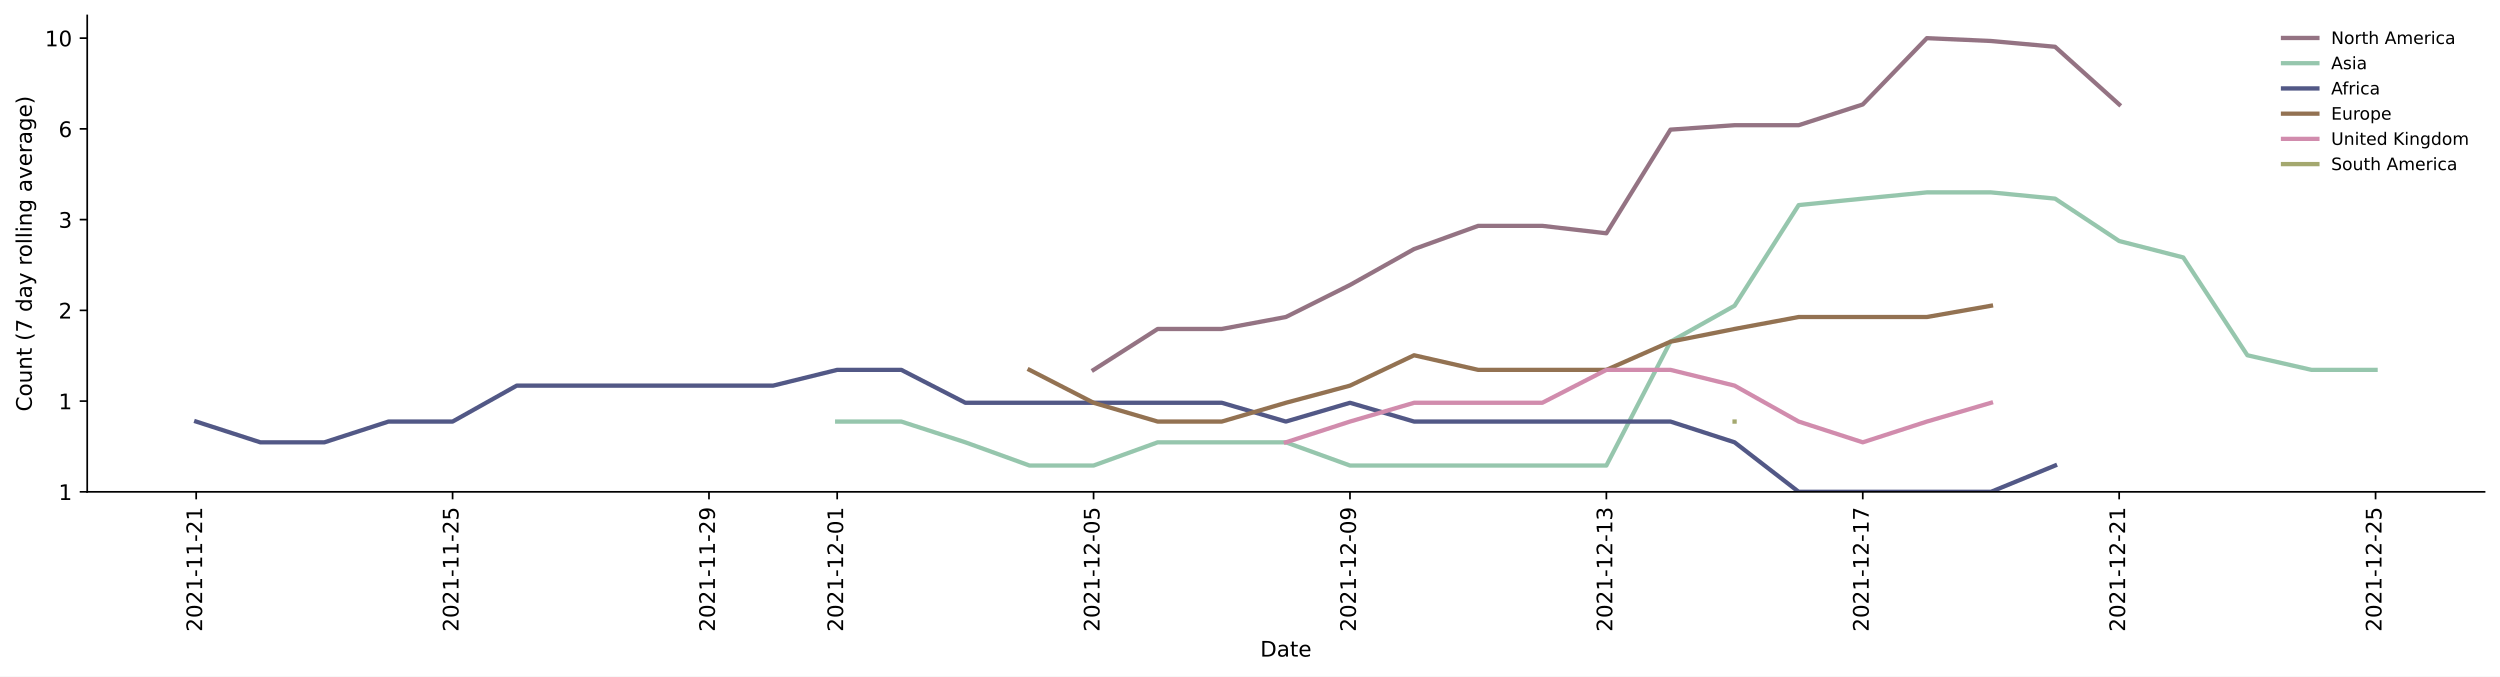
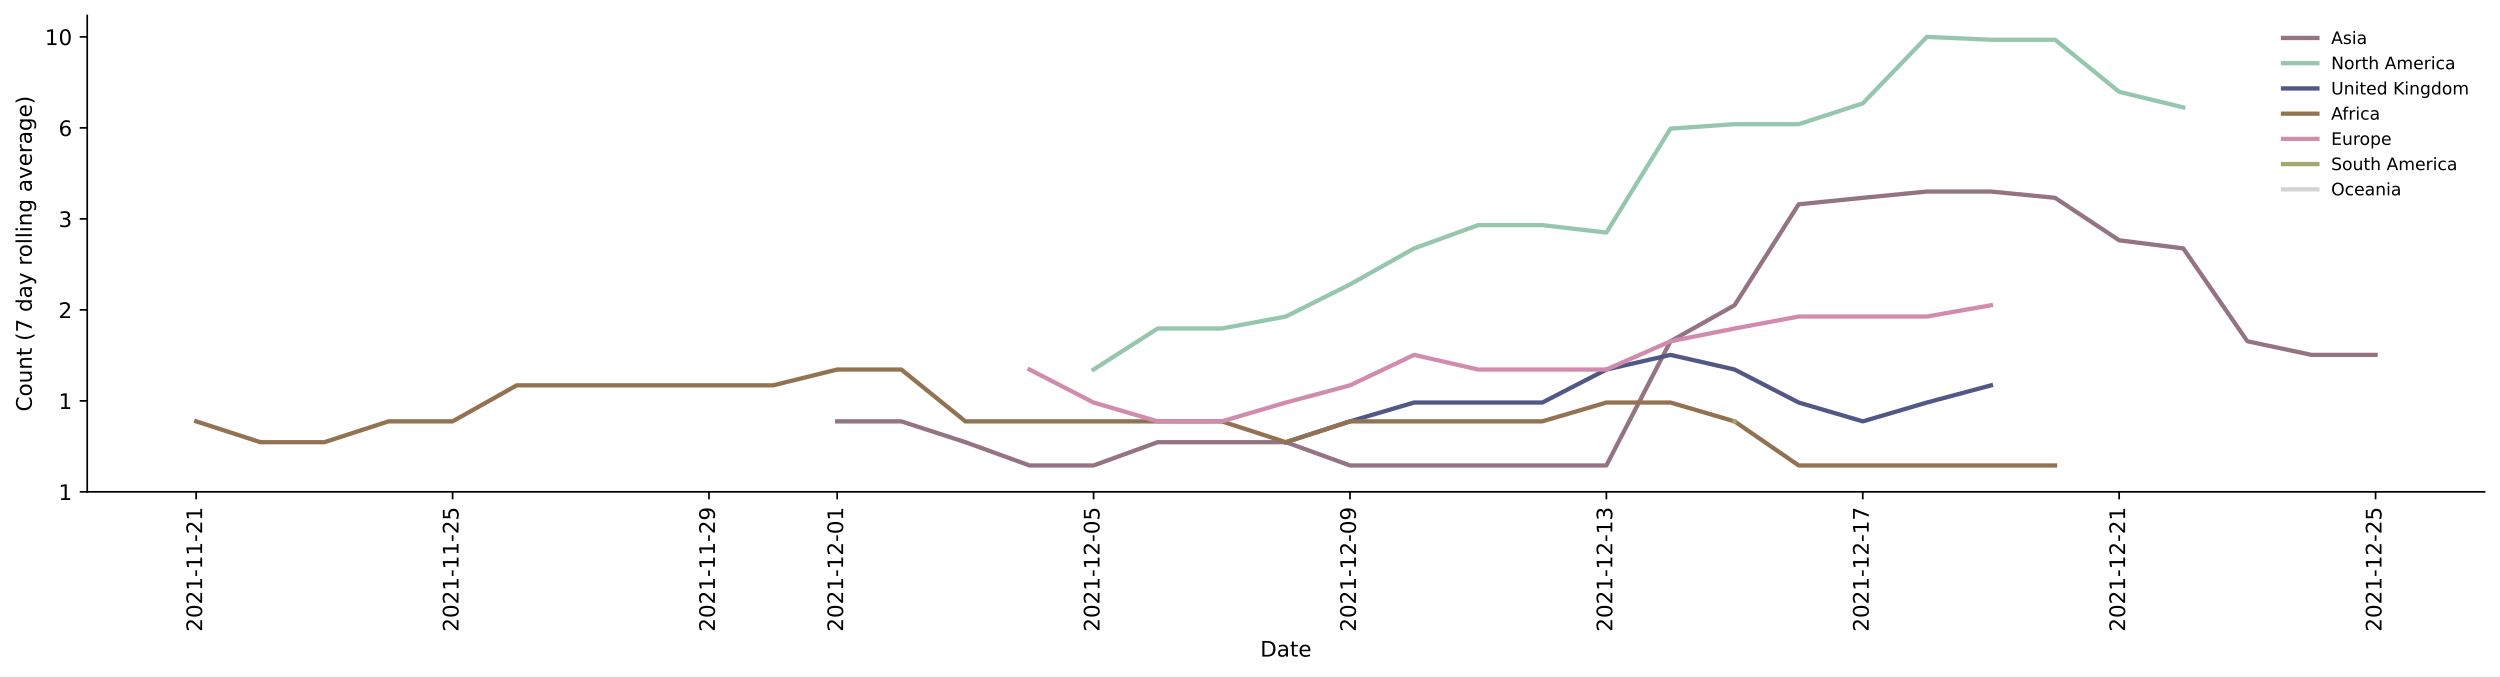
<svg xmlns="http://www.w3.org/2000/svg" xmlns:xlink="http://www.w3.org/1999/xlink" height="314.954pt" version="1.1" viewBox="0 0 1163.803 314.954" width="1163.803pt">
  <defs>
    <style type="text/css">*{stroke-linecap:butt;stroke-linejoin:round;}</style>
  </defs>
  <g id="figure_1">
    <g id="patch_1">
      <path d="M 0 314.954  L 1163.803 314.954  L 1163.803 0  L 0 0  z " style="fill:#ffffff;" />
    </g>
    <g id="axes_1">
      <g id="patch_2">
        <path d="M 40.603 228.96  L 1156.603 228.96  L 1156.603 7.2  L 40.603 7.2  z " style="fill:#ffffff;" />
      </g>
      <g id="matplotlib.axis_1">
        <g id="xtick_1">
          <g id="line2d_1">
            <defs>
-               <path d="M 0 0  L 0 3.5  " id="m493ab70b9a" style="stroke:#000000;stroke-width:0.8;" />
-             </defs>
-             <g>
-               <use style="stroke:#000000;stroke-width:0.8;" x="91.33" xlink:href="#m493ab70b9a" y="228.96" />
+               <path d="M 0 0  L 0 3.5  " id="me5e255a774" style="stroke:#000000;stroke-width:0.8;" />
+             </defs>
+             <g>
+               <use style="stroke:#000000;stroke-width:0.8;" x="91.33" xlink:href="#me5e255a774" y="228.96" />
            </g>
          </g>
          <g id="text_1">
            <g transform="translate(94.08977 294.0756)rotate(-90)scale(0.1 -0.1)">
              <defs>
                <path d="M 1228 531  L 3431 531  L 3431 0  L 469 0  L 469 531  Q 828 903 1448 1529  Q 2069 2156 2228 2338  Q 2531 2678 2651 2914  Q 2772 3150 2772 3378  Q 2772 3750 2511 3984  Q 2250 4219 1831 4219  Q 1534 4219 1204 4116  Q 875 4013 500 3803  L 500 4441  Q 881 4594 1212 4672  Q 1544 4750 1819 4750  Q 2544 4750 2975 4387  Q 3406 4025 3406 3419  Q 3406 3131 3298 2873  Q 3191 2616 2906 2266  Q 2828 2175 2409 1742  Q 1991 1309 1228 531  z " id="DejaVuSans-32" transform="scale(0.015625)" />
                <path d="M 2034 4250  Q 1547 4250 1301 3770  Q 1056 3291 1056 2328  Q 1056 1369 1301 889  Q 1547 409 2034 409  Q 2525 409 2770 889  Q 3016 1369 3016 2328  Q 3016 3291 2770 3770  Q 2525 4250 2034 4250  z M 2034 4750  Q 2819 4750 3233 4129  Q 3647 3509 3647 2328  Q 3647 1150 3233 529  Q 2819 -91 2034 -91  Q 1250 -91 836 529  Q 422 1150 422 2328  Q 422 3509 836 4129  Q 1250 4750 2034 4750  z " id="DejaVuSans-30" transform="scale(0.015625)" />
                <path d="M 794 531  L 1825 531  L 1825 4091  L 703 3866  L 703 4441  L 1819 4666  L 2450 4666  L 2450 531  L 3481 531  L 3481 0  L 794 0  L 794 531  z " id="DejaVuSans-31" transform="scale(0.015625)" />
                <path d="M 313 2009  L 1997 2009  L 1997 1497  L 313 1497  L 313 2009  z " id="DejaVuSans-2d" transform="scale(0.015625)" />
              </defs>
              <use xlink:href="#DejaVuSans-32" />
              <use x="63.623" xlink:href="#DejaVuSans-30" />
              <use x="127.246" xlink:href="#DejaVuSans-32" />
              <use x="190.869" xlink:href="#DejaVuSans-31" />
              <use x="254.492" xlink:href="#DejaVuSans-2d" />
              <use x="290.576" xlink:href="#DejaVuSans-31" />
              <use x="354.199" xlink:href="#DejaVuSans-31" />
              <use x="417.822" xlink:href="#DejaVuSans-2d" />
              <use x="453.906" xlink:href="#DejaVuSans-32" />
              <use x="517.529" xlink:href="#DejaVuSans-31" />
            </g>
          </g>
        </g>
        <g id="xtick_2">
          <g id="line2d_2">
            <g>
-               <use style="stroke:#000000;stroke-width:0.8;" x="210.689" xlink:href="#m493ab70b9a" y="228.96" />
+               <use style="stroke:#000000;stroke-width:0.8;" x="210.689" xlink:href="#me5e255a774" y="228.96" />
            </g>
          </g>
          <g id="text_2">
            <g transform="translate(213.4481 294.0756)rotate(-90)scale(0.1 -0.1)">
              <defs>
                <path d="M 691 4666  L 3169 4666  L 3169 4134  L 1269 4134  L 1269 2991  Q 1406 3038 1543 3061  Q 1681 3084 1819 3084  Q 2600 3084 3056 2656  Q 3513 2228 3513 1497  Q 3513 744 3044 326  Q 2575 -91 1722 -91  Q 1428 -91 1123 -41  Q 819 9 494 109  L 494 744  Q 775 591 1075 516  Q 1375 441 1709 441  Q 2250 441 2565 725  Q 2881 1009 2881 1497  Q 2881 1984 2565 2268  Q 2250 2553 1709 2553  Q 1456 2553 1204 2497  Q 953 2441 691 2322  L 691 4666  z " id="DejaVuSans-35" transform="scale(0.015625)" />
              </defs>
              <use xlink:href="#DejaVuSans-32" />
              <use x="63.623" xlink:href="#DejaVuSans-30" />
              <use x="127.246" xlink:href="#DejaVuSans-32" />
              <use x="190.869" xlink:href="#DejaVuSans-31" />
              <use x="254.492" xlink:href="#DejaVuSans-2d" />
              <use x="290.576" xlink:href="#DejaVuSans-31" />
              <use x="354.199" xlink:href="#DejaVuSans-31" />
              <use x="417.822" xlink:href="#DejaVuSans-2d" />
              <use x="453.906" xlink:href="#DejaVuSans-32" />
              <use x="517.529" xlink:href="#DejaVuSans-35" />
            </g>
          </g>
        </g>
        <g id="xtick_3">
          <g id="line2d_3">
            <g>
-               <use style="stroke:#000000;stroke-width:0.8;" x="330.047" xlink:href="#m493ab70b9a" y="228.96" />
+               <use style="stroke:#000000;stroke-width:0.8;" x="330.047" xlink:href="#me5e255a774" y="228.96" />
            </g>
          </g>
          <g id="text_3">
            <g transform="translate(332.8064 294.0756)rotate(-90)scale(0.1 -0.1)">
              <defs>
                <path d="M 703 97  L 703 672  Q 941 559 1184 500  Q 1428 441 1663 441  Q 2288 441 2617 861  Q 2947 1281 2994 2138  Q 2813 1869 2534 1725  Q 2256 1581 1919 1581  Q 1219 1581 811 2004  Q 403 2428 403 3163  Q 403 3881 828 4315  Q 1253 4750 1959 4750  Q 2769 4750 3195 4129  Q 3622 3509 3622 2328  Q 3622 1225 3098 567  Q 2575 -91 1691 -91  Q 1453 -91 1209 -44  Q 966 3 703 97  z M 1959 2075  Q 2384 2075 2632 2365  Q 2881 2656 2881 3163  Q 2881 3666 2632 3958  Q 2384 4250 1959 4250  Q 1534 4250 1286 3958  Q 1038 3666 1038 3163  Q 1038 2656 1286 2365  Q 1534 2075 1959 2075  z " id="DejaVuSans-39" transform="scale(0.015625)" />
              </defs>
              <use xlink:href="#DejaVuSans-32" />
              <use x="63.623" xlink:href="#DejaVuSans-30" />
              <use x="127.246" xlink:href="#DejaVuSans-32" />
              <use x="190.869" xlink:href="#DejaVuSans-31" />
              <use x="254.492" xlink:href="#DejaVuSans-2d" />
              <use x="290.576" xlink:href="#DejaVuSans-31" />
              <use x="354.199" xlink:href="#DejaVuSans-31" />
              <use x="417.822" xlink:href="#DejaVuSans-2d" />
              <use x="453.906" xlink:href="#DejaVuSans-32" />
              <use x="517.529" xlink:href="#DejaVuSans-39" />
            </g>
          </g>
        </g>
        <g id="xtick_4">
          <g id="line2d_4">
            <g>
-               <use style="stroke:#000000;stroke-width:0.8;" x="389.726" xlink:href="#m493ab70b9a" y="228.96" />
+               <use style="stroke:#000000;stroke-width:0.8;" x="389.726" xlink:href="#me5e255a774" y="228.96" />
            </g>
          </g>
          <g id="text_4">
            <g transform="translate(392.4855 294.0756)rotate(-90)scale(0.1 -0.1)">
              <use xlink:href="#DejaVuSans-32" />
              <use x="63.623" xlink:href="#DejaVuSans-30" />
              <use x="127.246" xlink:href="#DejaVuSans-32" />
              <use x="190.869" xlink:href="#DejaVuSans-31" />
              <use x="254.492" xlink:href="#DejaVuSans-2d" />
              <use x="290.576" xlink:href="#DejaVuSans-31" />
              <use x="354.199" xlink:href="#DejaVuSans-32" />
              <use x="417.822" xlink:href="#DejaVuSans-2d" />
              <use x="453.906" xlink:href="#DejaVuSans-30" />
              <use x="517.529" xlink:href="#DejaVuSans-31" />
            </g>
          </g>
        </g>
        <g id="xtick_5">
          <g id="line2d_5">
            <g>
-               <use style="stroke:#000000;stroke-width:0.8;" x="509.084" xlink:href="#m493ab70b9a" y="228.96" />
+               <use style="stroke:#000000;stroke-width:0.8;" x="509.084" xlink:href="#me5e255a774" y="228.96" />
            </g>
          </g>
          <g id="text_5">
            <g transform="translate(511.8438 294.0756)rotate(-90)scale(0.1 -0.1)">
              <use xlink:href="#DejaVuSans-32" />
              <use x="63.623" xlink:href="#DejaVuSans-30" />
              <use x="127.246" xlink:href="#DejaVuSans-32" />
              <use x="190.869" xlink:href="#DejaVuSans-31" />
              <use x="254.492" xlink:href="#DejaVuSans-2d" />
              <use x="290.576" xlink:href="#DejaVuSans-31" />
              <use x="354.199" xlink:href="#DejaVuSans-32" />
              <use x="417.822" xlink:href="#DejaVuSans-2d" />
              <use x="453.906" xlink:href="#DejaVuSans-30" />
              <use x="517.529" xlink:href="#DejaVuSans-35" />
            </g>
          </g>
        </g>
        <g id="xtick_6">
          <g id="line2d_6">
            <g>
-               <use style="stroke:#000000;stroke-width:0.8;" x="628.443" xlink:href="#m493ab70b9a" y="228.96" />
+               <use style="stroke:#000000;stroke-width:0.8;" x="628.443" xlink:href="#me5e255a774" y="228.96" />
            </g>
          </g>
          <g id="text_6">
            <g transform="translate(631.2021 294.0756)rotate(-90)scale(0.1 -0.1)">
              <use xlink:href="#DejaVuSans-32" />
              <use x="63.623" xlink:href="#DejaVuSans-30" />
              <use x="127.246" xlink:href="#DejaVuSans-32" />
              <use x="190.869" xlink:href="#DejaVuSans-31" />
              <use x="254.492" xlink:href="#DejaVuSans-2d" />
              <use x="290.576" xlink:href="#DejaVuSans-31" />
              <use x="354.199" xlink:href="#DejaVuSans-32" />
              <use x="417.822" xlink:href="#DejaVuSans-2d" />
              <use x="453.906" xlink:href="#DejaVuSans-30" />
              <use x="517.529" xlink:href="#DejaVuSans-39" />
            </g>
          </g>
        </g>
        <g id="xtick_7">
          <g id="line2d_7">
            <g>
-               <use style="stroke:#000000;stroke-width:0.8;" x="747.801" xlink:href="#m493ab70b9a" y="228.96" />
+               <use style="stroke:#000000;stroke-width:0.8;" x="747.801" xlink:href="#me5e255a774" y="228.96" />
            </g>
          </g>
          <g id="text_7">
            <g transform="translate(750.5604 294.0756)rotate(-90)scale(0.1 -0.1)">
              <defs>
                <path d="M 2597 2516  Q 3050 2419 3304 2112  Q 3559 1806 3559 1356  Q 3559 666 3084 287  Q 2609 -91 1734 -91  Q 1441 -91 1130 -33  Q 819 25 488 141  L 488 750  Q 750 597 1062 519  Q 1375 441 1716 441  Q 2309 441 2620 675  Q 2931 909 2931 1356  Q 2931 1769 2642 2001  Q 2353 2234 1838 2234  L 1294 2234  L 1294 2753  L 1863 2753  Q 2328 2753 2575 2939  Q 2822 3125 2822 3475  Q 2822 3834 2567 4026  Q 2313 4219 1838 4219  Q 1578 4219 1281 4162  Q 984 4106 628 3988  L 628 4550  Q 988 4650 1302 4700  Q 1616 4750 1894 4750  Q 2613 4750 3031 4423  Q 3450 4097 3450 3541  Q 3450 3153 3228 2886  Q 3006 2619 2597 2516  z " id="DejaVuSans-33" transform="scale(0.015625)" />
              </defs>
              <use xlink:href="#DejaVuSans-32" />
              <use x="63.623" xlink:href="#DejaVuSans-30" />
              <use x="127.246" xlink:href="#DejaVuSans-32" />
              <use x="190.869" xlink:href="#DejaVuSans-31" />
              <use x="254.492" xlink:href="#DejaVuSans-2d" />
              <use x="290.576" xlink:href="#DejaVuSans-31" />
              <use x="354.199" xlink:href="#DejaVuSans-32" />
              <use x="417.822" xlink:href="#DejaVuSans-2d" />
              <use x="453.906" xlink:href="#DejaVuSans-31" />
              <use x="517.529" xlink:href="#DejaVuSans-33" />
            </g>
          </g>
        </g>
        <g id="xtick_8">
          <g id="line2d_8">
            <g>
-               <use style="stroke:#000000;stroke-width:0.8;" x="867.159" xlink:href="#m493ab70b9a" y="228.96" />
+               <use style="stroke:#000000;stroke-width:0.8;" x="867.159" xlink:href="#me5e255a774" y="228.96" />
            </g>
          </g>
          <g id="text_8">
            <g transform="translate(869.9186 294.0756)rotate(-90)scale(0.1 -0.1)">
              <defs>
                <path d="M 525 4666  L 3525 4666  L 3525 4397  L 1831 0  L 1172 0  L 2766 4134  L 525 4134  L 525 4666  z " id="DejaVuSans-37" transform="scale(0.015625)" />
              </defs>
              <use xlink:href="#DejaVuSans-32" />
              <use x="63.623" xlink:href="#DejaVuSans-30" />
              <use x="127.246" xlink:href="#DejaVuSans-32" />
              <use x="190.869" xlink:href="#DejaVuSans-31" />
              <use x="254.492" xlink:href="#DejaVuSans-2d" />
              <use x="290.576" xlink:href="#DejaVuSans-31" />
              <use x="354.199" xlink:href="#DejaVuSans-32" />
              <use x="417.822" xlink:href="#DejaVuSans-2d" />
              <use x="453.906" xlink:href="#DejaVuSans-31" />
              <use x="517.529" xlink:href="#DejaVuSans-37" />
            </g>
          </g>
        </g>
        <g id="xtick_9">
          <g id="line2d_9">
            <g>
-               <use style="stroke:#000000;stroke-width:0.8;" x="986.518" xlink:href="#m493ab70b9a" y="228.96" />
+               <use style="stroke:#000000;stroke-width:0.8;" x="986.518" xlink:href="#me5e255a774" y="228.96" />
            </g>
          </g>
          <g id="text_9">
            <g transform="translate(989.2769 294.0756)rotate(-90)scale(0.1 -0.1)">
              <use xlink:href="#DejaVuSans-32" />
              <use x="63.623" xlink:href="#DejaVuSans-30" />
              <use x="127.246" xlink:href="#DejaVuSans-32" />
              <use x="190.869" xlink:href="#DejaVuSans-31" />
              <use x="254.492" xlink:href="#DejaVuSans-2d" />
              <use x="290.576" xlink:href="#DejaVuSans-31" />
              <use x="354.199" xlink:href="#DejaVuSans-32" />
              <use x="417.822" xlink:href="#DejaVuSans-2d" />
              <use x="453.906" xlink:href="#DejaVuSans-32" />
              <use x="517.529" xlink:href="#DejaVuSans-31" />
            </g>
          </g>
        </g>
        <g id="xtick_10">
          <g id="line2d_10">
            <g>
-               <use style="stroke:#000000;stroke-width:0.8;" x="1105.876" xlink:href="#m493ab70b9a" y="228.96" />
+               <use style="stroke:#000000;stroke-width:0.8;" x="1105.876" xlink:href="#me5e255a774" y="228.96" />
            </g>
          </g>
          <g id="text_10">
            <g transform="translate(1108.635 294.0756)rotate(-90)scale(0.1 -0.1)">
              <use xlink:href="#DejaVuSans-32" />
              <use x="63.623" xlink:href="#DejaVuSans-30" />
              <use x="127.246" xlink:href="#DejaVuSans-32" />
              <use x="190.869" xlink:href="#DejaVuSans-31" />
              <use x="254.492" xlink:href="#DejaVuSans-2d" />
              <use x="290.576" xlink:href="#DejaVuSans-31" />
              <use x="354.199" xlink:href="#DejaVuSans-32" />
              <use x="417.822" xlink:href="#DejaVuSans-2d" />
              <use x="453.906" xlink:href="#DejaVuSans-32" />
              <use x="517.529" xlink:href="#DejaVuSans-35" />
            </g>
          </g>
        </g>
        <g id="text_11">
          <g transform="translate(586.6523 305.6741)scale(0.1 -0.1)">
            <defs>
              <path d="M 1259 4147  L 1259 519  L 2022 519  Q 2988 519 3436 956  Q 3884 1394 3884 2338  Q 3884 3275 3436 3711  Q 2988 4147 2022 4147  L 1259 4147  z M 628 4666  L 1925 4666  Q 3281 4666 3915 4102  Q 4550 3538 4550 2338  Q 4550 1131 3912 565  Q 3275 0 1925 0  L 628 0  L 628 4666  z " id="DejaVuSans-44" transform="scale(0.015625)" />
              <path d="M 2194 1759  Q 1497 1759 1228 1600  Q 959 1441 959 1056  Q 959 750 1161 570  Q 1363 391 1709 391  Q 2188 391 2477 730  Q 2766 1069 2766 1631  L 2766 1759  L 2194 1759  z M 3341 1997  L 3341 0  L 2766 0  L 2766 531  Q 2569 213 2275 61  Q 1981 -91 1556 -91  Q 1019 -91 701 211  Q 384 513 384 1019  Q 384 1609 779 1909  Q 1175 2209 1959 2209  L 2766 2209  L 2766 2266  Q 2766 2663 2505 2880  Q 2244 3097 1772 3097  Q 1472 3097 1187 3025  Q 903 2953 641 2809  L 641 3341  Q 956 3463 1253 3523  Q 1550 3584 1831 3584  Q 2591 3584 2966 3190  Q 3341 2797 3341 1997  z " id="DejaVuSans-61" transform="scale(0.015625)" />
              <path d="M 1172 4494  L 1172 3500  L 2356 3500  L 2356 3053  L 1172 3053  L 1172 1153  Q 1172 725 1289 603  Q 1406 481 1766 481  L 2356 481  L 2356 0  L 1766 0  Q 1100 0 847 248  Q 594 497 594 1153  L 594 3053  L 172 3053  L 172 3500  L 594 3500  L 594 4494  L 1172 4494  z " id="DejaVuSans-74" transform="scale(0.015625)" />
              <path d="M 3597 1894  L 3597 1613  L 953 1613  Q 991 1019 1311 708  Q 1631 397 2203 397  Q 2534 397 2845 478  Q 3156 559 3463 722  L 3463 178  Q 3153 47 2828 -22  Q 2503 -91 2169 -91  Q 1331 -91 842 396  Q 353 884 353 1716  Q 353 2575 817 3079  Q 1281 3584 2069 3584  Q 2775 3584 3186 3129  Q 3597 2675 3597 1894  z M 3022 2063  Q 3016 2534 2758 2815  Q 2500 3097 2075 3097  Q 1594 3097 1305 2825  Q 1016 2553 972 2059  L 3022 2063  z " id="DejaVuSans-65" transform="scale(0.015625)" />
            </defs>
            <use xlink:href="#DejaVuSans-44" />
            <use x="77.002" xlink:href="#DejaVuSans-61" />
            <use x="138.281" xlink:href="#DejaVuSans-74" />
            <use x="177.49" xlink:href="#DejaVuSans-65" />
          </g>
        </g>
      </g>
      <g id="matplotlib.axis_2">
        <g id="ytick_1">
          <g id="line2d_11">
            <defs>
-               <path d="M 0 0  L -3.5 0  " id="m11c2432ff2" style="stroke:#000000;stroke-width:0.8;" />
-             </defs>
-             <g>
-               <use style="stroke:#000000;stroke-width:0.8;" x="40.603" xlink:href="#m11c2432ff2" y="228.96" />
+               <path d="M 0 0  L -3.5 0  " id="m1086b0ccc3" style="stroke:#000000;stroke-width:0.8;" />
+             </defs>
+             <g>
+               <use style="stroke:#000000;stroke-width:0.8;" x="40.603" xlink:href="#m1086b0ccc3" y="228.96" />
            </g>
          </g>
          <g id="text_12">
            <g transform="translate(27.24063 232.7592)scale(0.1 -0.1)">
              <use xlink:href="#DejaVuSans-31" />
            </g>
          </g>
        </g>
        <g id="ytick_2">
          <g id="line2d_12">
            <g>
-               <use style="stroke:#000000;stroke-width:0.8;" x="40.603" xlink:href="#m11c2432ff2" y="186.72" />
+               <use style="stroke:#000000;stroke-width:0.8;" x="40.603" xlink:href="#m1086b0ccc3" y="186.603" />
            </g>
          </g>
          <g id="text_13">
-             <g transform="translate(27.24063 190.5192)scale(0.1 -0.1)">
+             <g transform="translate(27.24063 190.4022)scale(0.1 -0.1)">
              <use xlink:href="#DejaVuSans-31" />
            </g>
          </g>
        </g>
        <g id="ytick_3">
          <g id="line2d_13">
            <g>
-               <use style="stroke:#000000;stroke-width:0.8;" x="40.603" xlink:href="#m11c2432ff2" y="144.48" />
+               <use style="stroke:#000000;stroke-width:0.8;" x="40.603" xlink:href="#m1086b0ccc3" y="144.246" />
            </g>
          </g>
          <g id="text_14">
-             <g transform="translate(27.24063 148.2792)scale(0.1 -0.1)">
+             <g transform="translate(27.24063 148.0453)scale(0.1 -0.1)">
              <use xlink:href="#DejaVuSans-32" />
            </g>
          </g>
        </g>
        <g id="ytick_4">
          <g id="line2d_14">
            <g>
-               <use style="stroke:#000000;stroke-width:0.8;" x="40.603" xlink:href="#m11c2432ff2" y="102.24" />
+               <use style="stroke:#000000;stroke-width:0.8;" x="40.603" xlink:href="#m1086b0ccc3" y="101.889" />
            </g>
          </g>
          <g id="text_15">
-             <g transform="translate(27.24063 106.0392)scale(0.1 -0.1)">
+             <g transform="translate(27.24063 105.6883)scale(0.1 -0.1)">
              <use xlink:href="#DejaVuSans-33" />
            </g>
          </g>
        </g>
        <g id="ytick_5">
          <g id="line2d_15">
            <g>
-               <use style="stroke:#000000;stroke-width:0.8;" x="40.603" xlink:href="#m11c2432ff2" y="60" />
+               <use style="stroke:#000000;stroke-width:0.8;" x="40.603" xlink:href="#m1086b0ccc3" y="59.532" />
            </g>
          </g>
          <g id="text_16">
-             <g transform="translate(27.24063 63.79922)scale(0.1 -0.1)">
+             <g transform="translate(27.24063 63.33134)scale(0.1 -0.1)">
              <defs>
                <path d="M 2113 2584  Q 1688 2584 1439 2293  Q 1191 2003 1191 1497  Q 1191 994 1439 701  Q 1688 409 2113 409  Q 2538 409 2786 701  Q 3034 994 3034 1497  Q 3034 2003 2786 2293  Q 2538 2584 2113 2584  z M 3366 4563  L 3366 3988  Q 3128 4100 2886 4159  Q 2644 4219 2406 4219  Q 1781 4219 1451 3797  Q 1122 3375 1075 2522  Q 1259 2794 1537 2939  Q 1816 3084 2150 3084  Q 2853 3084 3261 2657  Q 3669 2231 3669 1497  Q 3669 778 3244 343  Q 2819 -91 2113 -91  Q 1303 -91 875 529  Q 447 1150 447 2328  Q 447 3434 972 4092  Q 1497 4750 2381 4750  Q 2619 4750 2861 4703  Q 3103 4656 3366 4563  z " id="DejaVuSans-36" transform="scale(0.015625)" />
              </defs>
              <use xlink:href="#DejaVuSans-36" />
            </g>
          </g>
        </g>
        <g id="ytick_6">
          <g id="line2d_16">
            <g>
-               <use style="stroke:#000000;stroke-width:0.8;" x="40.603" xlink:href="#m11c2432ff2" y="17.76" />
+               <use style="stroke:#000000;stroke-width:0.8;" x="40.603" xlink:href="#m1086b0ccc3" y="17.175" />
            </g>
          </g>
          <g id="text_17">
-             <g transform="translate(20.87813 21.55922)scale(0.1 -0.1)">
+             <g transform="translate(20.87813 20.97437)scale(0.1 -0.1)">
              <use xlink:href="#DejaVuSans-31" />
              <use x="63.623" xlink:href="#DejaVuSans-30" />
            </g>
          </g>
        </g>
        <g id="text_18">
          <g transform="translate(14.79844 191.548)rotate(-90)scale(0.1 -0.1)">
            <defs>
              <path d="M 4122 4306  L 4122 3641  Q 3803 3938 3442 4084  Q 3081 4231 2675 4231  Q 1875 4231 1450 3742  Q 1025 3253 1025 2328  Q 1025 1406 1450 917  Q 1875 428 2675 428  Q 3081 428 3442 575  Q 3803 722 4122 1019  L 4122 359  Q 3791 134 3420 21  Q 3050 -91 2638 -91  Q 1578 -91 968 557  Q 359 1206 359 2328  Q 359 3453 968 4101  Q 1578 4750 2638 4750  Q 3056 4750 3426 4639  Q 3797 4528 4122 4306  z " id="DejaVuSans-43" transform="scale(0.015625)" />
              <path d="M 1959 3097  Q 1497 3097 1228 2736  Q 959 2375 959 1747  Q 959 1119 1226 758  Q 1494 397 1959 397  Q 2419 397 2687 759  Q 2956 1122 2956 1747  Q 2956 2369 2687 2733  Q 2419 3097 1959 3097  z M 1959 3584  Q 2709 3584 3137 3096  Q 3566 2609 3566 1747  Q 3566 888 3137 398  Q 2709 -91 1959 -91  Q 1206 -91 779 398  Q 353 888 353 1747  Q 353 2609 779 3096  Q 1206 3584 1959 3584  z " id="DejaVuSans-6f" transform="scale(0.015625)" />
              <path d="M 544 1381  L 544 3500  L 1119 3500  L 1119 1403  Q 1119 906 1312 657  Q 1506 409 1894 409  Q 2359 409 2629 706  Q 2900 1003 2900 1516  L 2900 3500  L 3475 3500  L 3475 0  L 2900 0  L 2900 538  Q 2691 219 2414 64  Q 2138 -91 1772 -91  Q 1169 -91 856 284  Q 544 659 544 1381  z M 1991 3584  L 1991 3584  z " id="DejaVuSans-75" transform="scale(0.015625)" />
              <path d="M 3513 2113  L 3513 0  L 2938 0  L 2938 2094  Q 2938 2591 2744 2837  Q 2550 3084 2163 3084  Q 1697 3084 1428 2787  Q 1159 2491 1159 1978  L 1159 0  L 581 0  L 581 3500  L 1159 3500  L 1159 2956  Q 1366 3272 1645 3428  Q 1925 3584 2291 3584  Q 2894 3584 3203 3211  Q 3513 2838 3513 2113  z " id="DejaVuSans-6e" transform="scale(0.015625)" />
              <path id="DejaVuSans-20" transform="scale(0.015625)" />
              <path d="M 1984 4856  Q 1566 4138 1362 3434  Q 1159 2731 1159 2009  Q 1159 1288 1364 580  Q 1569 -128 1984 -844  L 1484 -844  Q 1016 -109 783 600  Q 550 1309 550 2009  Q 550 2706 781 3412  Q 1013 4119 1484 4856  L 1984 4856  z " id="DejaVuSans-28" transform="scale(0.015625)" />
              <path d="M 2906 2969  L 2906 4863  L 3481 4863  L 3481 0  L 2906 0  L 2906 525  Q 2725 213 2448 61  Q 2172 -91 1784 -91  Q 1150 -91 751 415  Q 353 922 353 1747  Q 353 2572 751 3078  Q 1150 3584 1784 3584  Q 2172 3584 2448 3432  Q 2725 3281 2906 2969  z M 947 1747  Q 947 1113 1208 752  Q 1469 391 1925 391  Q 2381 391 2643 752  Q 2906 1113 2906 1747  Q 2906 2381 2643 2742  Q 2381 3103 1925 3103  Q 1469 3103 1208 2742  Q 947 2381 947 1747  z " id="DejaVuSans-64" transform="scale(0.015625)" />
              <path d="M 2059 -325  Q 1816 -950 1584 -1140  Q 1353 -1331 966 -1331  L 506 -1331  L 506 -850  L 844 -850  Q 1081 -850 1212 -737  Q 1344 -625 1503 -206  L 1606 56  L 191 3500  L 800 3500  L 1894 763  L 2988 3500  L 3597 3500  L 2059 -325  z " id="DejaVuSans-79" transform="scale(0.015625)" />
              <path d="M 2631 2963  Q 2534 3019 2420 3045  Q 2306 3072 2169 3072  Q 1681 3072 1420 2755  Q 1159 2438 1159 1844  L 1159 0  L 581 0  L 581 3500  L 1159 3500  L 1159 2956  Q 1341 3275 1631 3429  Q 1922 3584 2338 3584  Q 2397 3584 2469 3576  Q 2541 3569 2628 3553  L 2631 2963  z " id="DejaVuSans-72" transform="scale(0.015625)" />
              <path d="M 603 4863  L 1178 4863  L 1178 0  L 603 0  L 603 4863  z " id="DejaVuSans-6c" transform="scale(0.015625)" />
              <path d="M 603 3500  L 1178 3500  L 1178 0  L 603 0  L 603 3500  z M 603 4863  L 1178 4863  L 1178 4134  L 603 4134  L 603 4863  z " id="DejaVuSans-69" transform="scale(0.015625)" />
              <path d="M 2906 1791  Q 2906 2416 2648 2759  Q 2391 3103 1925 3103  Q 1463 3103 1205 2759  Q 947 2416 947 1791  Q 947 1169 1205 825  Q 1463 481 1925 481  Q 2391 481 2648 825  Q 2906 1169 2906 1791  z M 3481 434  Q 3481 -459 3084 -895  Q 2688 -1331 1869 -1331  Q 1566 -1331 1297 -1286  Q 1028 -1241 775 -1147  L 775 -588  Q 1028 -725 1275 -790  Q 1522 -856 1778 -856  Q 2344 -856 2625 -561  Q 2906 -266 2906 331  L 2906 616  Q 2728 306 2450 153  Q 2172 0 1784 0  Q 1141 0 747 490  Q 353 981 353 1791  Q 353 2603 747 3093  Q 1141 3584 1784 3584  Q 2172 3584 2450 3431  Q 2728 3278 2906 2969  L 2906 3500  L 3481 3500  L 3481 434  z " id="DejaVuSans-67" transform="scale(0.015625)" />
              <path d="M 191 3500  L 800 3500  L 1894 563  L 2988 3500  L 3597 3500  L 2284 0  L 1503 0  L 191 3500  z " id="DejaVuSans-76" transform="scale(0.015625)" />
              <path d="M 513 4856  L 1013 4856  Q 1481 4119 1714 3412  Q 1947 2706 1947 2009  Q 1947 1309 1714 600  Q 1481 -109 1013 -844  L 513 -844  Q 928 -128 1133 580  Q 1338 1288 1338 2009  Q 1338 2731 1133 3434  Q 928 4138 513 4856  z " id="DejaVuSans-29" transform="scale(0.015625)" />
            </defs>
            <use xlink:href="#DejaVuSans-43" />
            <use x="69.824" xlink:href="#DejaVuSans-6f" />
            <use x="131.006" xlink:href="#DejaVuSans-75" />
            <use x="194.385" xlink:href="#DejaVuSans-6e" />
            <use x="257.764" xlink:href="#DejaVuSans-74" />
            <use x="296.973" xlink:href="#DejaVuSans-20" />
            <use x="328.76" xlink:href="#DejaVuSans-28" />
            <use x="367.773" xlink:href="#DejaVuSans-37" />
            <use x="431.396" xlink:href="#DejaVuSans-20" />
            <use x="463.184" xlink:href="#DejaVuSans-64" />
            <use x="526.66" xlink:href="#DejaVuSans-61" />
            <use x="587.939" xlink:href="#DejaVuSans-79" />
            <use x="647.119" xlink:href="#DejaVuSans-20" />
            <use x="678.906" xlink:href="#DejaVuSans-72" />
            <use x="717.77" xlink:href="#DejaVuSans-6f" />
            <use x="778.951" xlink:href="#DejaVuSans-6c" />
            <use x="806.734" xlink:href="#DejaVuSans-6c" />
            <use x="834.518" xlink:href="#DejaVuSans-69" />
            <use x="862.301" xlink:href="#DejaVuSans-6e" />
            <use x="925.68" xlink:href="#DejaVuSans-67" />
            <use x="989.156" xlink:href="#DejaVuSans-20" />
            <use x="1020.943" xlink:href="#DejaVuSans-61" />
            <use x="1082.223" xlink:href="#DejaVuSans-76" />
            <use x="1141.402" xlink:href="#DejaVuSans-65" />
            <use x="1202.926" xlink:href="#DejaVuSans-72" />
            <use x="1244.039" xlink:href="#DejaVuSans-61" />
            <use x="1305.318" xlink:href="#DejaVuSans-67" />
            <use x="1368.795" xlink:href="#DejaVuSans-65" />
            <use x="1430.318" xlink:href="#DejaVuSans-29" />
          </g>
        </g>
      </g>
      <g id="line2d_17">
-         <path clip-path="url(#p3b6c69a449)" d="M 509.084 172.18  L 538.924 153.135  L 568.764 153.135  L 598.603 147.574  L 628.443 132.667  L 658.282 115.944  L 688.122 105.141  L 717.961 105.141  L 747.801 108.602  L 777.641 60.348  L 807.48 58.286  L 837.32 58.286  L 867.159 48.622  L 896.999 17.76  L 926.838 19.08  L 956.678 21.778  L 986.518 48.622  " style="fill:none;stroke:#947383;stroke-linecap:square;stroke-width:2;" />
+         <path clip-path="url(#pec4775ba67)" d="M 389.726 196.154  L 419.566 196.154  L 449.405 205.845  L 479.245 216.678  L 509.084 216.678  L 538.924 205.845  L 568.764 205.845  L 598.603 205.845  L 628.443 216.678  L 658.282 216.678  L 688.122 216.678  L 717.961 216.678  L 747.801 216.678  L 777.641 158.861  L 807.48 142.091  L 837.32 95.107  L 867.159 92.091  L 896.999 89.171  L 926.838 89.171  L 956.678 92.091  L 986.518 111.876  L 1016.357 115.631  L 1046.197 158.861  L 1076.036 165.206  L 1105.876 165.206  " style="fill:none;stroke:#947383;stroke-linecap:square;stroke-width:2;" />
      </g>
      <g id="line2d_18">
-         <path clip-path="url(#p3b6c69a449)" d="M 389.726 196.245  L 419.566 196.245  L 449.405 205.909  L 479.245 216.712  L 509.084 216.712  L 538.924 205.909  L 568.764 205.909  L 598.603 205.909  L 628.443 216.712  L 658.282 216.712  L 688.122 216.712  L 717.961 216.712  L 747.801 216.712  L 777.641 159.054  L 807.48 142.331  L 837.32 95.477  L 867.159 92.469  L 896.999 89.557  L 926.838 89.557  L 956.678 92.469  L 986.518 112.2  L 1016.357 119.848  L 1046.197 165.382  L 1076.036 172.18  L 1105.876 172.18  " style="fill:none;stroke:#96c6ad;stroke-linecap:square;stroke-width:2;" />
+         <path clip-path="url(#pec4775ba67)" d="M 509.084 172.023  L 538.924 152.925  L 568.764 152.925  L 598.603 147.349  L 628.443 132.401  L 658.282 115.631  L 688.122 104.798  L 717.961 104.798  L 747.801 108.269  L 777.641 59.881  L 807.48 57.814  L 837.32 57.814  L 867.159 48.123  L 896.999 17.175  L 926.838 18.499  L 956.678 18.499  L 986.518 42.763  L 1016.357 49.981  " style="fill:none;stroke:#96c6ad;stroke-linecap:square;stroke-width:2;" />
      </g>
      <g id="line2d_19">
-         <path clip-path="url(#p3b6c69a449)" d="M 91.33 196.245  L 121.17 205.909  L 151.01 205.909  L 180.849 196.245  L 210.689 196.245  L 240.528 179.522  L 270.368 179.522  L 300.207 179.522  L 330.047 179.522  L 359.887 179.522  L 389.726 172.18  L 419.566 172.18  L 449.405 187.503  L 479.245 187.503  L 509.084 187.503  L 538.924 187.503  L 568.764 187.503  L 598.603 196.245  L 628.443 187.503  L 658.282 196.245  L 688.122 196.245  L 717.961 196.245  L 747.801 196.245  L 777.641 196.245  L 807.48 205.909  L 837.32 228.96  L 867.159 228.96  L 896.999 228.96  L 926.838 228.96  L 956.678 216.712  " style="fill:none;stroke:#525886;stroke-linecap:square;stroke-width:2;" />
+         <path clip-path="url(#pec4775ba67)" d="M 598.603 205.845  L 628.443 196.154  L 658.282 187.388  L 688.122 187.388  L 717.961 187.388  L 747.801 172.023  L 777.641 165.206  L 807.48 172.023  L 837.32 187.388  L 867.159 196.154  L 896.999 187.388  L 926.838 179.385  " style="fill:none;stroke:#525886;stroke-linecap:square;stroke-width:2;" />
      </g>
      <g id="line2d_20">
-         <path clip-path="url(#p3b6c69a449)" d="M 479.245 172.18  L 509.084 187.503  L 538.924 196.245  L 568.764 196.245  L 598.603 187.503  L 628.443 179.522  L 658.282 165.382  L 688.122 172.18  L 717.961 172.18  L 747.801 172.18  L 777.641 159.054  L 807.48 153.135  L 837.32 147.574  L 867.159 147.574  L 896.999 147.574  L 926.838 142.331  " style="fill:none;stroke:#937252;stroke-linecap:square;stroke-width:2;" />
+         <path clip-path="url(#pec4775ba67)" d="M 91.33 196.154  L 121.17 205.845  L 151.01 205.845  L 180.849 196.154  L 210.689 196.154  L 240.528 179.385  L 270.368 179.385  L 300.207 179.385  L 330.047 179.385  L 359.887 179.385  L 389.726 172.023  L 419.566 172.023  L 449.405 196.154  L 479.245 196.154  L 509.084 196.154  L 538.924 196.154  L 568.764 196.154  L 598.603 205.845  L 628.443 196.154  L 658.282 196.154  L 688.122 196.154  L 717.961 196.154  L 747.801 187.388  L 777.641 187.388  L 807.48 196.154  L 837.32 216.678  L 867.159 216.678  L 896.999 216.678  L 926.838 216.678  L 956.678 216.678  " style="fill:none;stroke:#937252;stroke-linecap:square;stroke-width:2;" />
      </g>
      <g id="line2d_21">
-         <path clip-path="url(#p3b6c69a449)" d="M 598.603 205.909  L 628.443 196.245  L 658.282 187.503  L 688.122 187.503  L 717.961 187.503  L 747.801 172.18  L 777.641 172.18  L 807.48 179.522  L 837.32 196.245  L 867.159 205.909  L 896.999 196.245  L 926.838 187.503  " style="fill:none;stroke:#d18cad;stroke-linecap:square;stroke-width:2;" />
+         <path clip-path="url(#pec4775ba67)" d="M 479.245 172.023  L 509.084 187.388  L 538.924 196.154  L 568.764 196.154  L 598.603 187.388  L 628.443 179.385  L 658.282 165.206  L 688.122 172.023  L 717.961 172.023  L 747.801 172.023  L 777.641 158.861  L 807.48 152.925  L 837.32 147.349  L 867.159 147.349  L 896.999 147.349  L 926.838 142.091  " style="fill:none;stroke:#d18cad;stroke-linecap:square;stroke-width:2;" />
      </g>
      <g id="line2d_22">
-         <path clip-path="url(#p3b6c69a449)" d="M 807.48 196.245  " style="fill:none;stroke:#a4a86f;stroke-linecap:square;stroke-width:2;" />
+         <path clip-path="url(#pec4775ba67)" d="M 807.48 196.154  " style="fill:none;stroke:#a4a86f;stroke-linecap:square;stroke-width:2;" />
+       </g>
+       <g id="line2d_23">
+         <path clip-path="url(#pec4775ba67)" style="fill:none;stroke:#d3d3d3;stroke-linecap:square;stroke-width:2;" />
      </g>
      <g id="patch_3">
        <path d="M 40.603 228.96  L 40.603 7.2  " style="fill:none;stroke:#000000;stroke-linecap:square;stroke-linejoin:miter;stroke-width:0.8;" />
      </g>
      <g id="patch_4">
        <path d="M 40.603 228.96  L 1156.603 228.96  " style="fill:none;stroke:#000000;stroke-linecap:square;stroke-linejoin:miter;stroke-width:0.8;" />
      </g>
      <g id="legend_1">
-         <g id="line2d_23">
+         <g id="line2d_24">
          <path d="M 1062.792 17.679  L 1078.792 17.679  " style="fill:none;stroke:#947383;stroke-linecap:square;stroke-width:2;" />
        </g>
-         <g id="line2d_24" />
+         <g id="line2d_25" />
        <g id="text_19">
          <g transform="translate(1085.192 20.47875)scale(0.08 -0.08)">
            <defs>
+               <path d="M 2188 4044  L 1331 1722  L 3047 1722  L 2188 4044  z M 1831 4666  L 2547 4666  L 4325 0  L 3669 0  L 3244 1197  L 1141 1197  L 716 0  L 50 0  L 1831 4666  z " id="DejaVuSans-41" transform="scale(0.015625)" />
+               <path d="M 2834 3397  L 2834 2853  Q 2591 2978 2328 3040  Q 2066 3103 1784 3103  Q 1356 3103 1142 2972  Q 928 2841 928 2578  Q 928 2378 1081 2264  Q 1234 2150 1697 2047  L 1894 2003  Q 2506 1872 2764 1633  Q 3022 1394 3022 966  Q 3022 478 2636 193  Q 2250 -91 1575 -91  Q 1294 -91 989 -36  Q 684 19 347 128  L 347 722  Q 666 556 975 473  Q 1284 391 1588 391  Q 1994 391 2212 530  Q 2431 669 2431 922  Q 2431 1156 2273 1281  Q 2116 1406 1581 1522  L 1381 1569  Q 847 1681 609 1914  Q 372 2147 372 2553  Q 372 3047 722 3315  Q 1072 3584 1716 3584  Q 2034 3584 2315 3537  Q 2597 3491 2834 3397  z " id="DejaVuSans-73" transform="scale(0.015625)" />
+             </defs>
+             <use xlink:href="#DejaVuSans-41" />
+             <use x="68.408" xlink:href="#DejaVuSans-73" />
+             <use x="120.508" xlink:href="#DejaVuSans-69" />
+             <use x="148.291" xlink:href="#DejaVuSans-61" />
+           </g>
+         </g>
+         <g id="line2d_26">
+           <path d="M 1062.792 29.421  L 1078.792 29.421  " style="fill:none;stroke:#96c6ad;stroke-linecap:square;stroke-width:2;" />
+         </g>
+         <g id="line2d_27" />
+         <g id="text_20">
+           <g transform="translate(1085.192 32.22125)scale(0.08 -0.08)">
+             <defs>
              <path d="M 628 4666  L 1478 4666  L 3547 763  L 3547 4666  L 4159 4666  L 4159 0  L 3309 0  L 1241 3903  L 1241 0  L 628 0  L 628 4666  z " id="DejaVuSans-4e" transform="scale(0.015625)" />
              <path d="M 3513 2113  L 3513 0  L 2938 0  L 2938 2094  Q 2938 2591 2744 2837  Q 2550 3084 2163 3084  Q 1697 3084 1428 2787  Q 1159 2491 1159 1978  L 1159 0  L 581 0  L 581 4863  L 1159 4863  L 1159 2956  Q 1366 3272 1645 3428  Q 1925 3584 2291 3584  Q 2894 3584 3203 3211  Q 3513 2838 3513 2113  z " id="DejaVuSans-68" transform="scale(0.015625)" />
-               <path d="M 2188 4044  L 1331 1722  L 3047 1722  L 2188 4044  z M 1831 4666  L 2547 4666  L 4325 0  L 3669 0  L 3244 1197  L 1141 1197  L 716 0  L 50 0  L 1831 4666  z " id="DejaVuSans-41" transform="scale(0.015625)" />
              <path d="M 3328 2828  Q 3544 3216 3844 3400  Q 4144 3584 4550 3584  Q 5097 3584 5394 3201  Q 5691 2819 5691 2113  L 5691 0  L 5113 0  L 5113 2094  Q 5113 2597 4934 2840  Q 4756 3084 4391 3084  Q 3944 3084 3684 2787  Q 3425 2491 3425 1978  L 3425 0  L 2847 0  L 2847 2094  Q 2847 2600 2669 2842  Q 2491 3084 2119 3084  Q 1678 3084 1418 2786  Q 1159 2488 1159 1978  L 1159 0  L 581 0  L 581 3500  L 1159 3500  L 1159 2956  Q 1356 3278 1631 3431  Q 1906 3584 2284 3584  Q 2666 3584 2933 3390  Q 3200 3197 3328 2828  z " id="DejaVuSans-6d" transform="scale(0.015625)" />
              <path d="M 3122 3366  L 3122 2828  Q 2878 2963 2633 3030  Q 2388 3097 2138 3097  Q 1578 3097 1268 2742  Q 959 2388 959 1747  Q 959 1106 1268 751  Q 1578 397 2138 397  Q 2388 397 2633 464  Q 2878 531 3122 666  L 3122 134  Q 2881 22 2623 -34  Q 2366 -91 2075 -91  Q 1284 -91 818 406  Q 353 903 353 1747  Q 353 2603 823 3093  Q 1294 3584 2113 3584  Q 2378 3584 2631 3529  Q 2884 3475 3122 3366  z " id="DejaVuSans-63" transform="scale(0.015625)" />
            </defs>
            <use xlink:href="#DejaVuSans-4e" />
            <use x="74.805" xlink:href="#DejaVuSans-6f" />
            <use x="135.986" xlink:href="#DejaVuSans-72" />
            <use x="177.1" xlink:href="#DejaVuSans-74" />
            <use x="216.309" xlink:href="#DejaVuSans-68" />
            <use x="279.688" xlink:href="#DejaVuSans-20" />
            <use x="311.475" xlink:href="#DejaVuSans-41" />
            <use x="379.883" xlink:href="#DejaVuSans-6d" />
            <use x="477.295" xlink:href="#DejaVuSans-65" />
            <use x="538.818" xlink:href="#DejaVuSans-72" />
            <use x="579.932" xlink:href="#DejaVuSans-69" />
            <use x="607.715" xlink:href="#DejaVuSans-63" />
            <use x="662.695" xlink:href="#DejaVuSans-61" />
          </g>
        </g>
-         <g id="line2d_25">
-           <path d="M 1062.792 29.421  L 1078.792 29.421  " style="fill:none;stroke:#96c6ad;stroke-linecap:square;stroke-width:2;" />
-         </g>
-         <g id="line2d_26" />
-         <g id="text_20">
-           <g transform="translate(1085.192 32.22125)scale(0.08 -0.08)">
-             <defs>
-               <path d="M 2834 3397  L 2834 2853  Q 2591 2978 2328 3040  Q 2066 3103 1784 3103  Q 1356 3103 1142 2972  Q 928 2841 928 2578  Q 928 2378 1081 2264  Q 1234 2150 1697 2047  L 1894 2003  Q 2506 1872 2764 1633  Q 3022 1394 3022 966  Q 3022 478 2636 193  Q 2250 -91 1575 -91  Q 1294 -91 989 -36  Q 684 19 347 128  L 347 722  Q 666 556 975 473  Q 1284 391 1588 391  Q 1994 391 2212 530  Q 2431 669 2431 922  Q 2431 1156 2273 1281  Q 2116 1406 1581 1522  L 1381 1569  Q 847 1681 609 1914  Q 372 2147 372 2553  Q 372 3047 722 3315  Q 1072 3584 1716 3584  Q 2034 3584 2315 3537  Q 2597 3491 2834 3397  z " id="DejaVuSans-73" transform="scale(0.015625)" />
-             </defs>
-             <use xlink:href="#DejaVuSans-41" />
-             <use x="68.408" xlink:href="#DejaVuSans-73" />
-             <use x="120.508" xlink:href="#DejaVuSans-69" />
-             <use x="148.291" xlink:href="#DejaVuSans-61" />
-           </g>
-         </g>
-         <g id="line2d_27">
+         <g id="line2d_28">
          <path d="M 1062.792 41.164  L 1078.792 41.164  " style="fill:none;stroke:#525886;stroke-linecap:square;stroke-width:2;" />
        </g>
-         <g id="line2d_28" />
+         <g id="line2d_29" />
        <g id="text_21">
          <g transform="translate(1085.192 43.96375)scale(0.08 -0.08)">
-             <defs>
-               <path d="M 2375 4863  L 2375 4384  L 1825 4384  Q 1516 4384 1395 4259  Q 1275 4134 1275 3809  L 1275 3500  L 2222 3500  L 2222 3053  L 1275 3053  L 1275 0  L 697 0  L 697 3053  L 147 3053  L 147 3500  L 697 3500  L 697 3744  Q 697 4328 969 4595  Q 1241 4863 1831 4863  L 2375 4863  z " id="DejaVuSans-66" transform="scale(0.015625)" />
-             </defs>
-             <use xlink:href="#DejaVuSans-41" />
-             <use x="64.783" xlink:href="#DejaVuSans-66" />
-             <use x="99.988" xlink:href="#DejaVuSans-72" />
-             <use x="141.102" xlink:href="#DejaVuSans-69" />
-             <use x="168.885" xlink:href="#DejaVuSans-63" />
-             <use x="223.865" xlink:href="#DejaVuSans-61" />
-           </g>
-         </g>
-         <g id="line2d_29">
-           <path d="M 1062.792 52.906  L 1078.792 52.906  " style="fill:none;stroke:#937252;stroke-linecap:square;stroke-width:2;" />
-         </g>
-         <g id="line2d_30" />
-         <g id="text_22">
-           <g transform="translate(1085.192 55.70625)scale(0.08 -0.08)">
-             <defs>
-               <path d="M 628 4666  L 3578 4666  L 3578 4134  L 1259 4134  L 1259 2753  L 3481 2753  L 3481 2222  L 1259 2222  L 1259 531  L 3634 531  L 3634 0  L 628 0  L 628 4666  z " id="DejaVuSans-45" transform="scale(0.015625)" />
-               <path d="M 1159 525  L 1159 -1331  L 581 -1331  L 581 3500  L 1159 3500  L 1159 2969  Q 1341 3281 1617 3432  Q 1894 3584 2278 3584  Q 2916 3584 3314 3078  Q 3713 2572 3713 1747  Q 3713 922 3314 415  Q 2916 -91 2278 -91  Q 1894 -91 1617 61  Q 1341 213 1159 525  z M 3116 1747  Q 3116 2381 2855 2742  Q 2594 3103 2138 3103  Q 1681 3103 1420 2742  Q 1159 2381 1159 1747  Q 1159 1113 1420 752  Q 1681 391 2138 391  Q 2594 391 2855 752  Q 3116 1113 3116 1747  z " id="DejaVuSans-70" transform="scale(0.015625)" />
-             </defs>
-             <use xlink:href="#DejaVuSans-45" />
-             <use x="63.184" xlink:href="#DejaVuSans-75" />
-             <use x="126.562" xlink:href="#DejaVuSans-72" />
-             <use x="165.426" xlink:href="#DejaVuSans-6f" />
-             <use x="226.607" xlink:href="#DejaVuSans-70" />
-             <use x="290.084" xlink:href="#DejaVuSans-65" />
-           </g>
-         </g>
-         <g id="line2d_31">
-           <path d="M 1062.792 64.649  L 1078.792 64.649  " style="fill:none;stroke:#d18cad;stroke-linecap:square;stroke-width:2;" />
-         </g>
-         <g id="line2d_32" />
-         <g id="text_23">
-           <g transform="translate(1085.192 67.44875)scale(0.08 -0.08)">
            <defs>
              <path d="M 556 4666  L 1191 4666  L 1191 1831  Q 1191 1081 1462 751  Q 1734 422 2344 422  Q 2950 422 3222 751  Q 3494 1081 3494 1831  L 3494 4666  L 4128 4666  L 4128 1753  Q 4128 841 3676 375  Q 3225 -91 2344 -91  Q 1459 -91 1007 375  Q 556 841 556 1753  L 556 4666  z " id="DejaVuSans-55" transform="scale(0.015625)" />
              <path d="M 628 4666  L 1259 4666  L 1259 2694  L 3353 4666  L 4166 4666  L 1850 2491  L 4331 0  L 3500 0  L 1259 2247  L 1259 0  L 628 0  L 628 4666  z " id="DejaVuSans-4b" transform="scale(0.015625)" />
            </defs>
            <use xlink:href="#DejaVuSans-55" />
            <use x="73.193" xlink:href="#DejaVuSans-6e" />
            <use x="136.572" xlink:href="#DejaVuSans-69" />
            <use x="164.355" xlink:href="#DejaVuSans-74" />
            <use x="203.564" xlink:href="#DejaVuSans-65" />
            <use x="265.088" xlink:href="#DejaVuSans-64" />
            <use x="328.564" xlink:href="#DejaVuSans-20" />
            <use x="360.352" xlink:href="#DejaVuSans-4b" />
            <use x="425.928" xlink:href="#DejaVuSans-69" />
            <use x="453.711" xlink:href="#DejaVuSans-6e" />
            <use x="517.09" xlink:href="#DejaVuSans-67" />
            <use x="580.566" xlink:href="#DejaVuSans-64" />
            <use x="644.043" xlink:href="#DejaVuSans-6f" />
            <use x="705.225" xlink:href="#DejaVuSans-6d" />
          </g>
        </g>
-         <g id="line2d_33">
+         <g id="line2d_30">
+           <path d="M 1062.792 52.906  L 1078.792 52.906  " style="fill:none;stroke:#937252;stroke-linecap:square;stroke-width:2;" />
+         </g>
+         <g id="line2d_31" />
+         <g id="text_22">
+           <g transform="translate(1085.192 55.70625)scale(0.08 -0.08)">
+             <defs>
+               <path d="M 2375 4863  L 2375 4384  L 1825 4384  Q 1516 4384 1395 4259  Q 1275 4134 1275 3809  L 1275 3500  L 2222 3500  L 2222 3053  L 1275 3053  L 1275 0  L 697 0  L 697 3053  L 147 3053  L 147 3500  L 697 3500  L 697 3744  Q 697 4328 969 4595  Q 1241 4863 1831 4863  L 2375 4863  z " id="DejaVuSans-66" transform="scale(0.015625)" />
+             </defs>
+             <use xlink:href="#DejaVuSans-41" />
+             <use x="64.783" xlink:href="#DejaVuSans-66" />
+             <use x="99.988" xlink:href="#DejaVuSans-72" />
+             <use x="141.102" xlink:href="#DejaVuSans-69" />
+             <use x="168.885" xlink:href="#DejaVuSans-63" />
+             <use x="223.865" xlink:href="#DejaVuSans-61" />
+           </g>
+         </g>
+         <g id="line2d_32">
+           <path d="M 1062.792 64.649  L 1078.792 64.649  " style="fill:none;stroke:#d18cad;stroke-linecap:square;stroke-width:2;" />
+         </g>
+         <g id="line2d_33" />
+         <g id="text_23">
+           <g transform="translate(1085.192 67.44875)scale(0.08 -0.08)">
+             <defs>
+               <path d="M 628 4666  L 3578 4666  L 3578 4134  L 1259 4134  L 1259 2753  L 3481 2753  L 3481 2222  L 1259 2222  L 1259 531  L 3634 531  L 3634 0  L 628 0  L 628 4666  z " id="DejaVuSans-45" transform="scale(0.015625)" />
+               <path d="M 1159 525  L 1159 -1331  L 581 -1331  L 581 3500  L 1159 3500  L 1159 2969  Q 1341 3281 1617 3432  Q 1894 3584 2278 3584  Q 2916 3584 3314 3078  Q 3713 2572 3713 1747  Q 3713 922 3314 415  Q 2916 -91 2278 -91  Q 1894 -91 1617 61  Q 1341 213 1159 525  z M 3116 1747  Q 3116 2381 2855 2742  Q 2594 3103 2138 3103  Q 1681 3103 1420 2742  Q 1159 2381 1159 1747  Q 1159 1113 1420 752  Q 1681 391 2138 391  Q 2594 391 2855 752  Q 3116 1113 3116 1747  z " id="DejaVuSans-70" transform="scale(0.015625)" />
+             </defs>
+             <use xlink:href="#DejaVuSans-45" />
+             <use x="63.184" xlink:href="#DejaVuSans-75" />
+             <use x="126.562" xlink:href="#DejaVuSans-72" />
+             <use x="165.426" xlink:href="#DejaVuSans-6f" />
+             <use x="226.607" xlink:href="#DejaVuSans-70" />
+             <use x="290.084" xlink:href="#DejaVuSans-65" />
+           </g>
+         </g>
+         <g id="line2d_34">
          <path d="M 1062.792 76.391  L 1078.792 76.391  " style="fill:none;stroke:#a4a86f;stroke-linecap:square;stroke-width:2;" />
        </g>
-         <g id="line2d_34" />
+         <g id="line2d_35" />
        <g id="text_24">
          <g transform="translate(1085.192 79.19125)scale(0.08 -0.08)">
            <defs>
              <path d="M 3425 4513  L 3425 3897  Q 3066 4069 2747 4153  Q 2428 4238 2131 4238  Q 1616 4238 1336 4038  Q 1056 3838 1056 3469  Q 1056 3159 1242 3001  Q 1428 2844 1947 2747  L 2328 2669  Q 3034 2534 3370 2195  Q 3706 1856 3706 1288  Q 3706 609 3251 259  Q 2797 -91 1919 -91  Q 1588 -91 1214 -16  Q 841 59 441 206  L 441 856  Q 825 641 1194 531  Q 1563 422 1919 422  Q 2459 422 2753 634  Q 3047 847 3047 1241  Q 3047 1584 2836 1778  Q 2625 1972 2144 2069  L 1759 2144  Q 1053 2284 737 2584  Q 422 2884 422 3419  Q 422 4038 858 4394  Q 1294 4750 2059 4750  Q 2388 4750 2728 4690  Q 3069 4631 3425 4513  z " id="DejaVuSans-53" transform="scale(0.015625)" />
            </defs>
            <use xlink:href="#DejaVuSans-53" />
            <use x="63.477" xlink:href="#DejaVuSans-6f" />
            <use x="124.658" xlink:href="#DejaVuSans-75" />
            <use x="188.037" xlink:href="#DejaVuSans-74" />
            <use x="227.246" xlink:href="#DejaVuSans-68" />
            <use x="290.625" xlink:href="#DejaVuSans-20" />
            <use x="322.412" xlink:href="#DejaVuSans-41" />
            <use x="390.82" xlink:href="#DejaVuSans-6d" />
            <use x="488.232" xlink:href="#DejaVuSans-65" />
            <use x="549.756" xlink:href="#DejaVuSans-72" />
            <use x="590.869" xlink:href="#DejaVuSans-69" />
            <use x="618.652" xlink:href="#DejaVuSans-63" />
            <use x="673.633" xlink:href="#DejaVuSans-61" />
          </g>
        </g>
+         <g id="line2d_36">
+           <path d="M 1062.792 88.134  L 1078.792 88.134  " style="fill:none;stroke:#d3d3d3;stroke-linecap:square;stroke-width:2;" />
+         </g>
+         <g id="line2d_37" />
+         <g id="text_25">
+           <g transform="translate(1085.192 90.93375)scale(0.08 -0.08)">
+             <defs>
+               <path d="M 2522 4238  Q 1834 4238 1429 3725  Q 1025 3213 1025 2328  Q 1025 1447 1429 934  Q 1834 422 2522 422  Q 3209 422 3611 934  Q 4013 1447 4013 2328  Q 4013 3213 3611 3725  Q 3209 4238 2522 4238  z M 2522 4750  Q 3503 4750 4090 4092  Q 4678 3434 4678 2328  Q 4678 1225 4090 567  Q 3503 -91 2522 -91  Q 1538 -91 948 565  Q 359 1222 359 2328  Q 359 3434 948 4092  Q 1538 4750 2522 4750  z " id="DejaVuSans-4f" transform="scale(0.015625)" />
+             </defs>
+             <use xlink:href="#DejaVuSans-4f" />
+             <use x="78.711" xlink:href="#DejaVuSans-63" />
+             <use x="133.691" xlink:href="#DejaVuSans-65" />
+             <use x="195.215" xlink:href="#DejaVuSans-61" />
+             <use x="256.494" xlink:href="#DejaVuSans-6e" />
+             <use x="319.873" xlink:href="#DejaVuSans-69" />
+             <use x="347.656" xlink:href="#DejaVuSans-61" />
+           </g>
+         </g>
      </g>
    </g>
  </g>
  <defs>
-     <clipPath id="p3b6c69a449">
+     <clipPath id="pec4775ba67">
      <rect height="221.76" width="1116" x="40.603" y="7.2" />
    </clipPath>
  </defs>
</svg>
